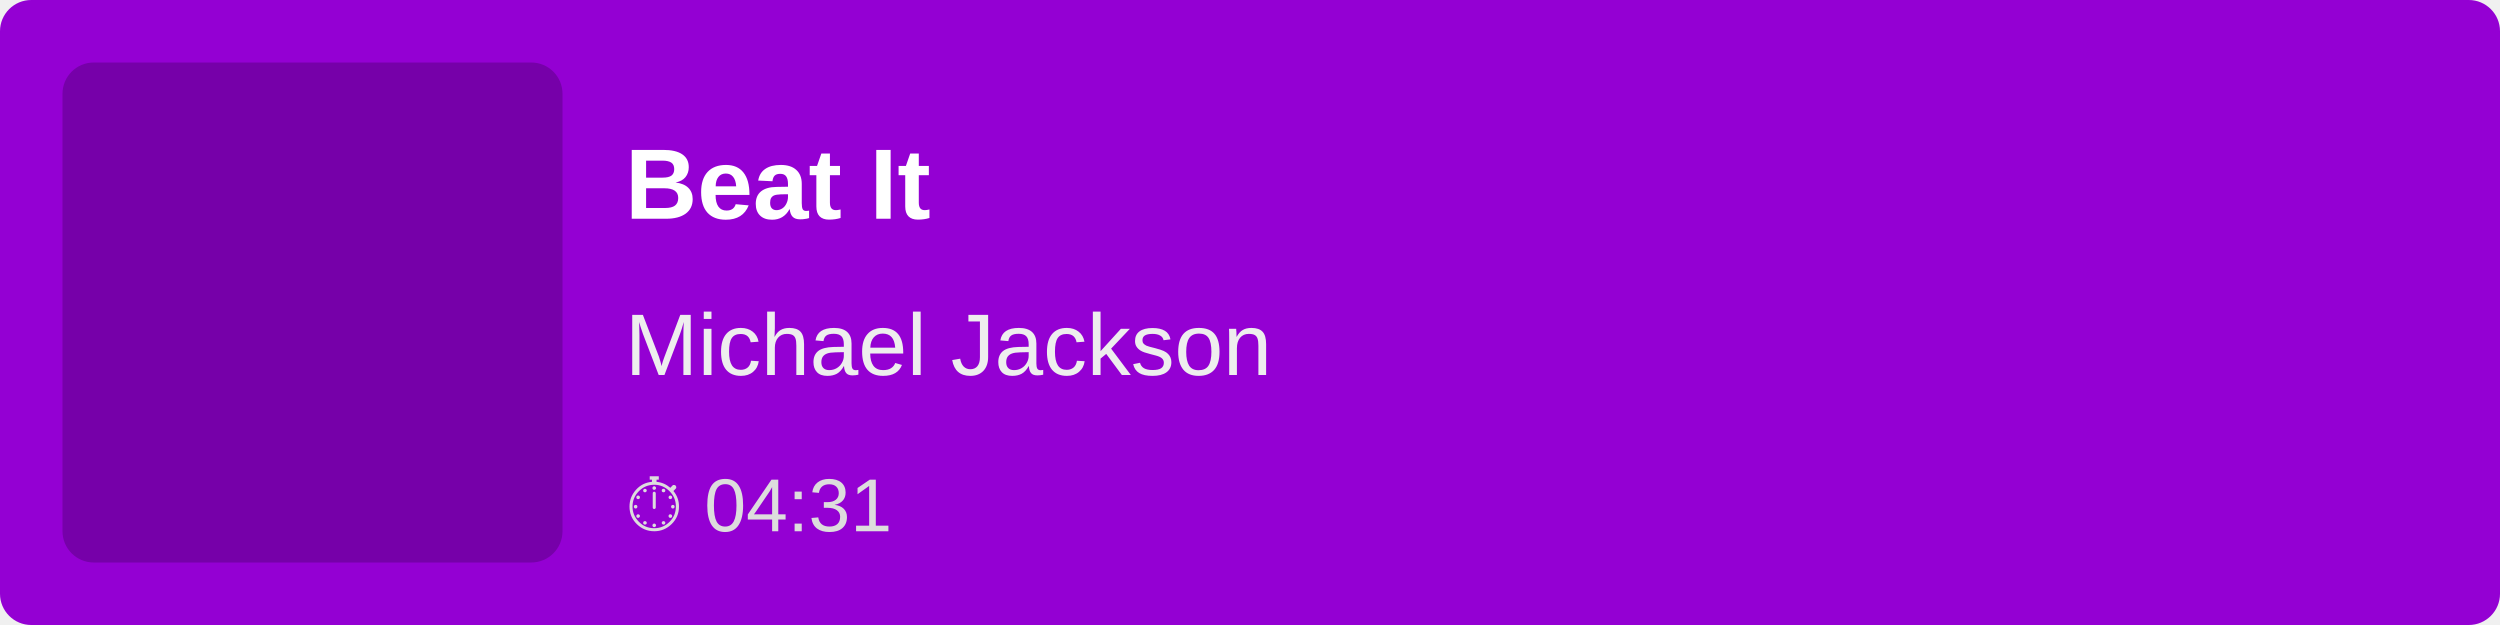
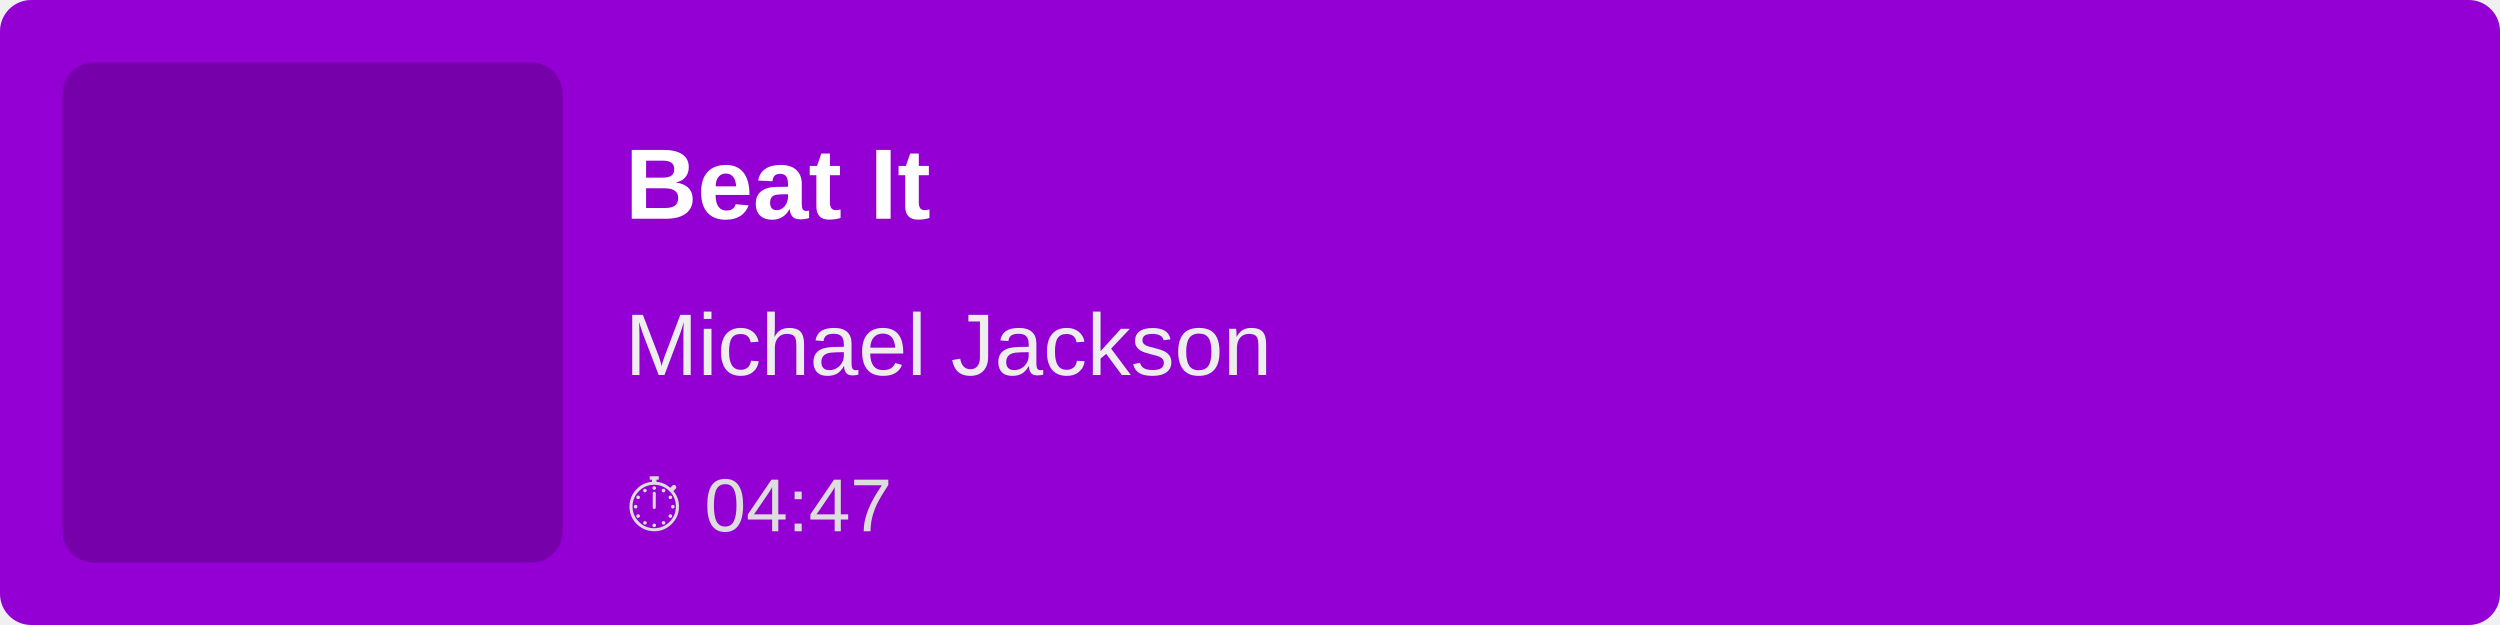
<svg xmlns="http://www.w3.org/2000/svg" width="400" height="100">
  <rect width="100%" height="100%" fill="#9400D3" rx="5" />
  <rect x="10" y="10" width="80" height="80" fill="rgba(0,0,0,0.2)" rx="5" />
  <text x="100" y="35" font-family="Arial, sans-serif" font-size="16" fill="white" font-weight="bold">
        Beat It
    </text>
  <text x="100" y="60" font-family="Arial, sans-serif" font-size="14" fill="#EEE">
        Michael Jackson
    </text>
  <text x="100" y="85" font-family="Arial, sans-serif" font-size="12" fill="#DDD">
-         ⏱ 04:31
+         ⏱ 04:47
    </text>
</svg>
